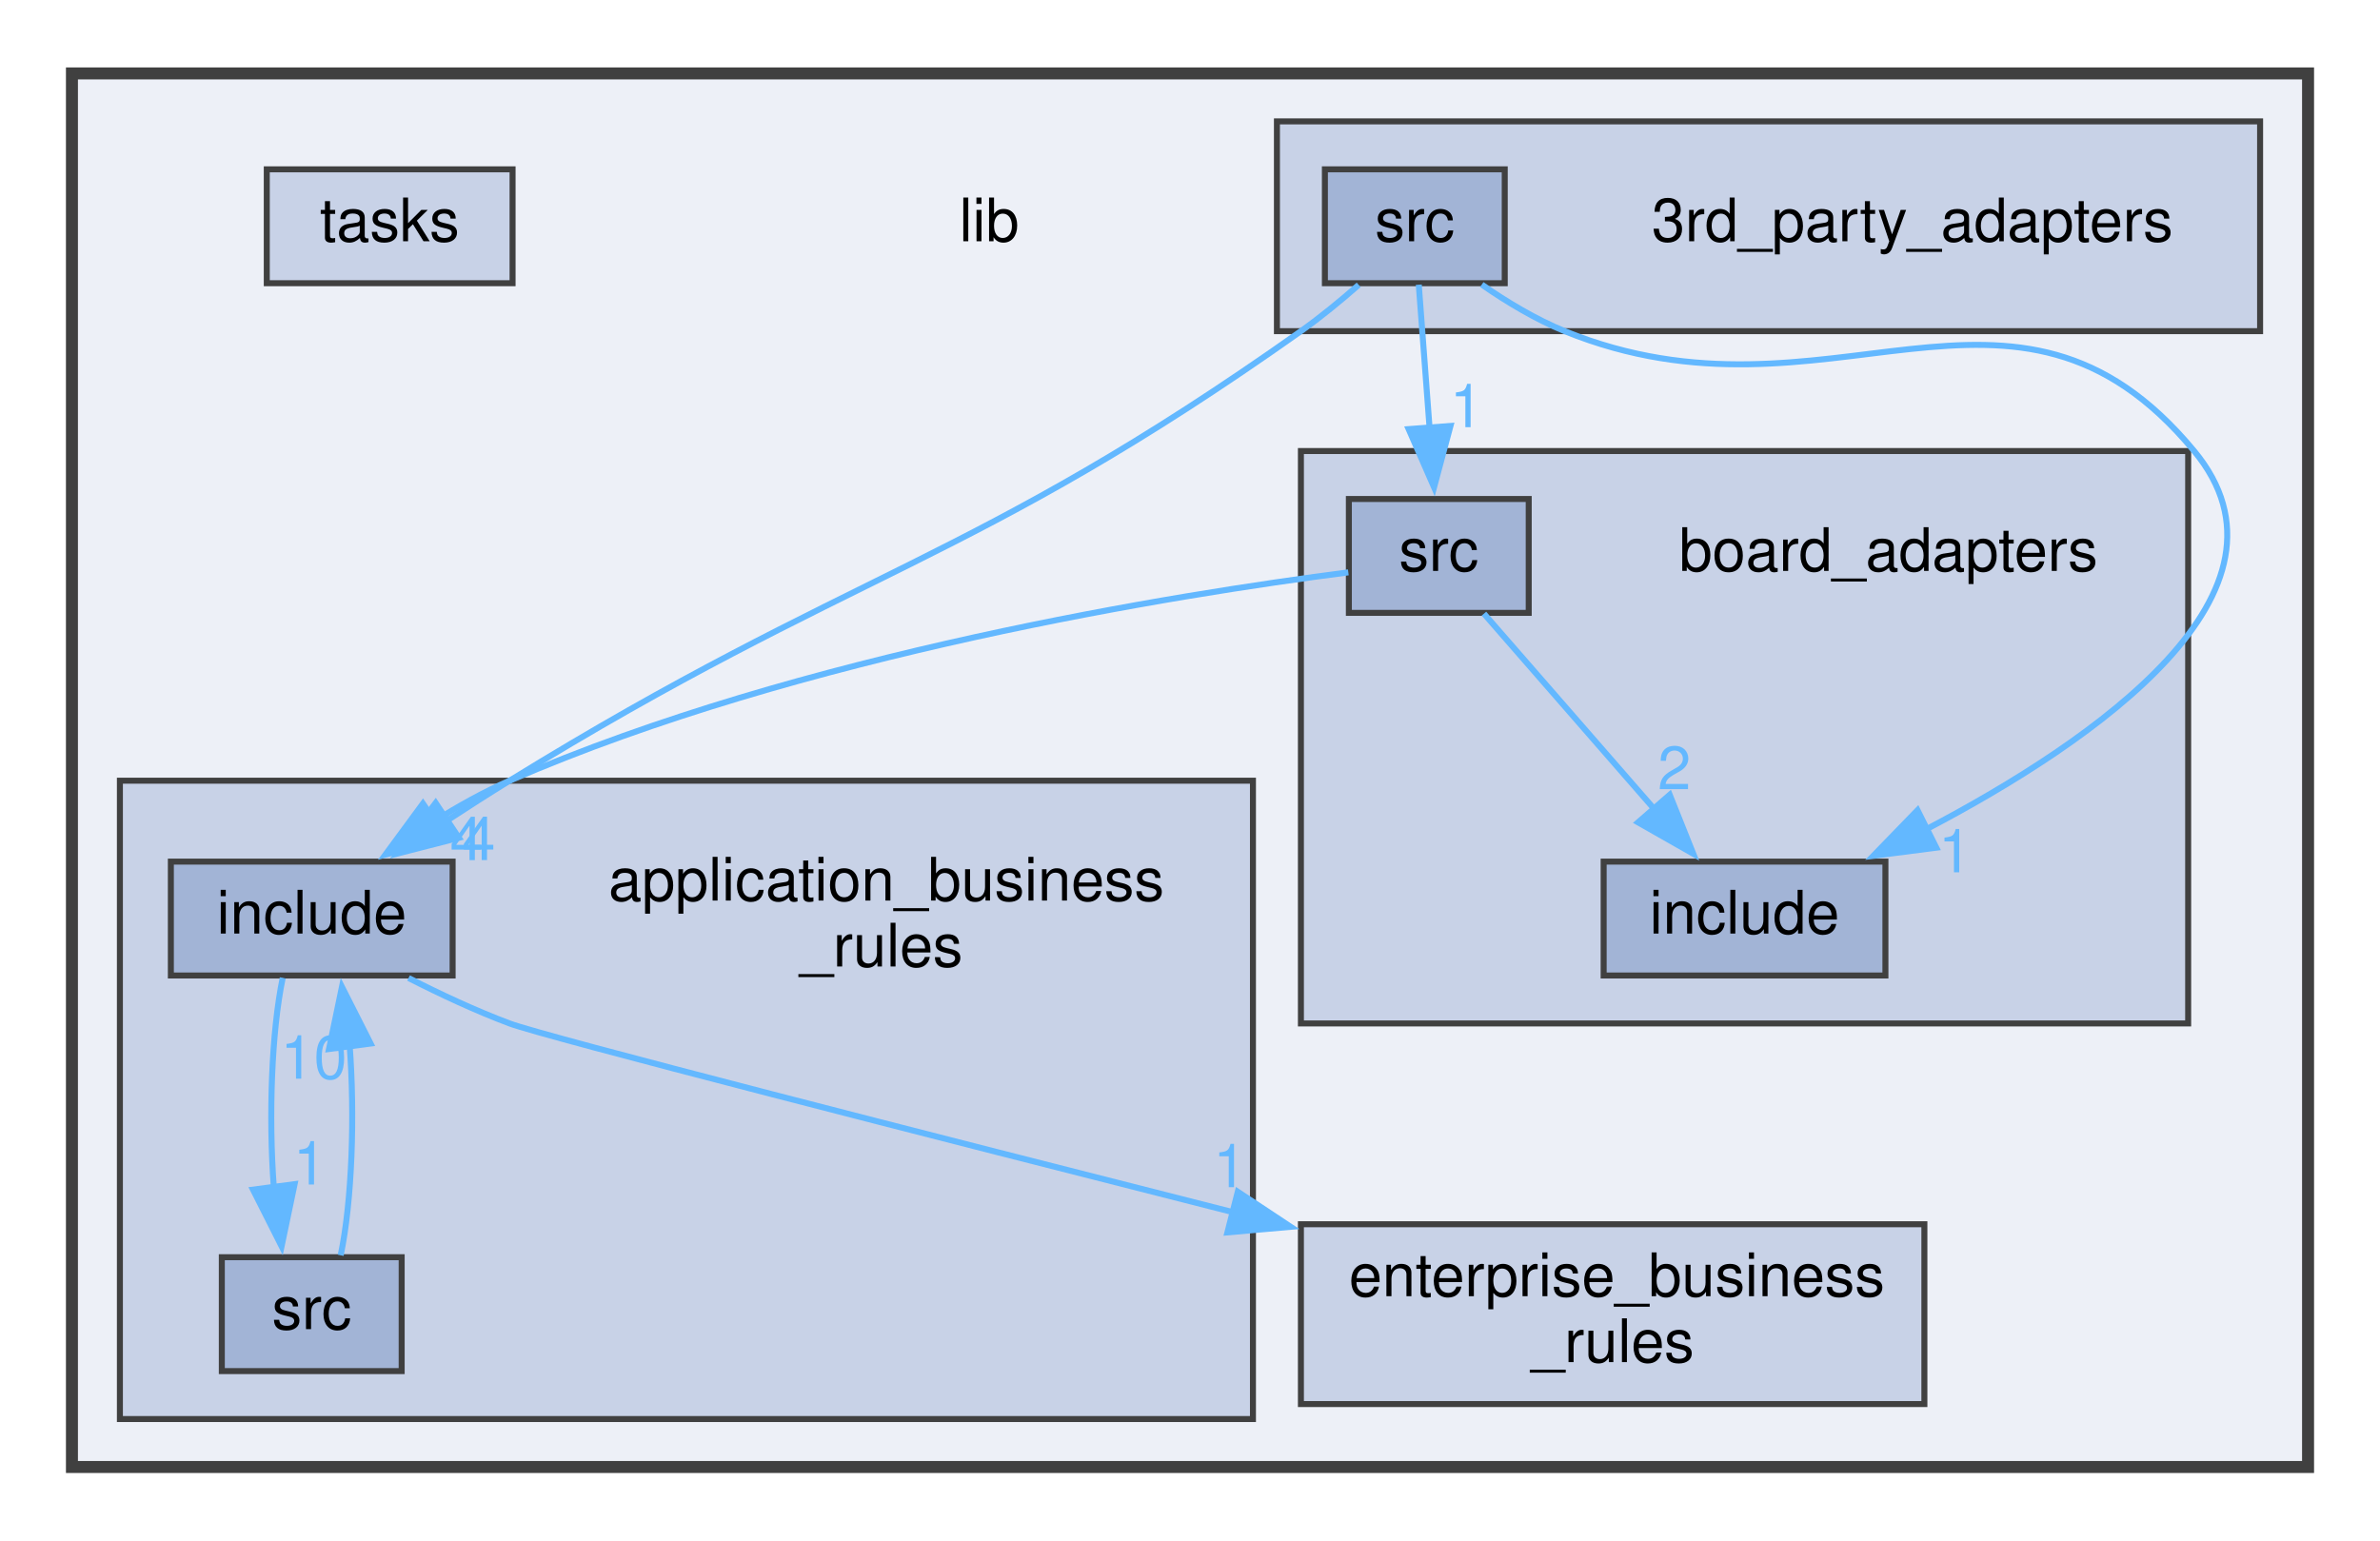
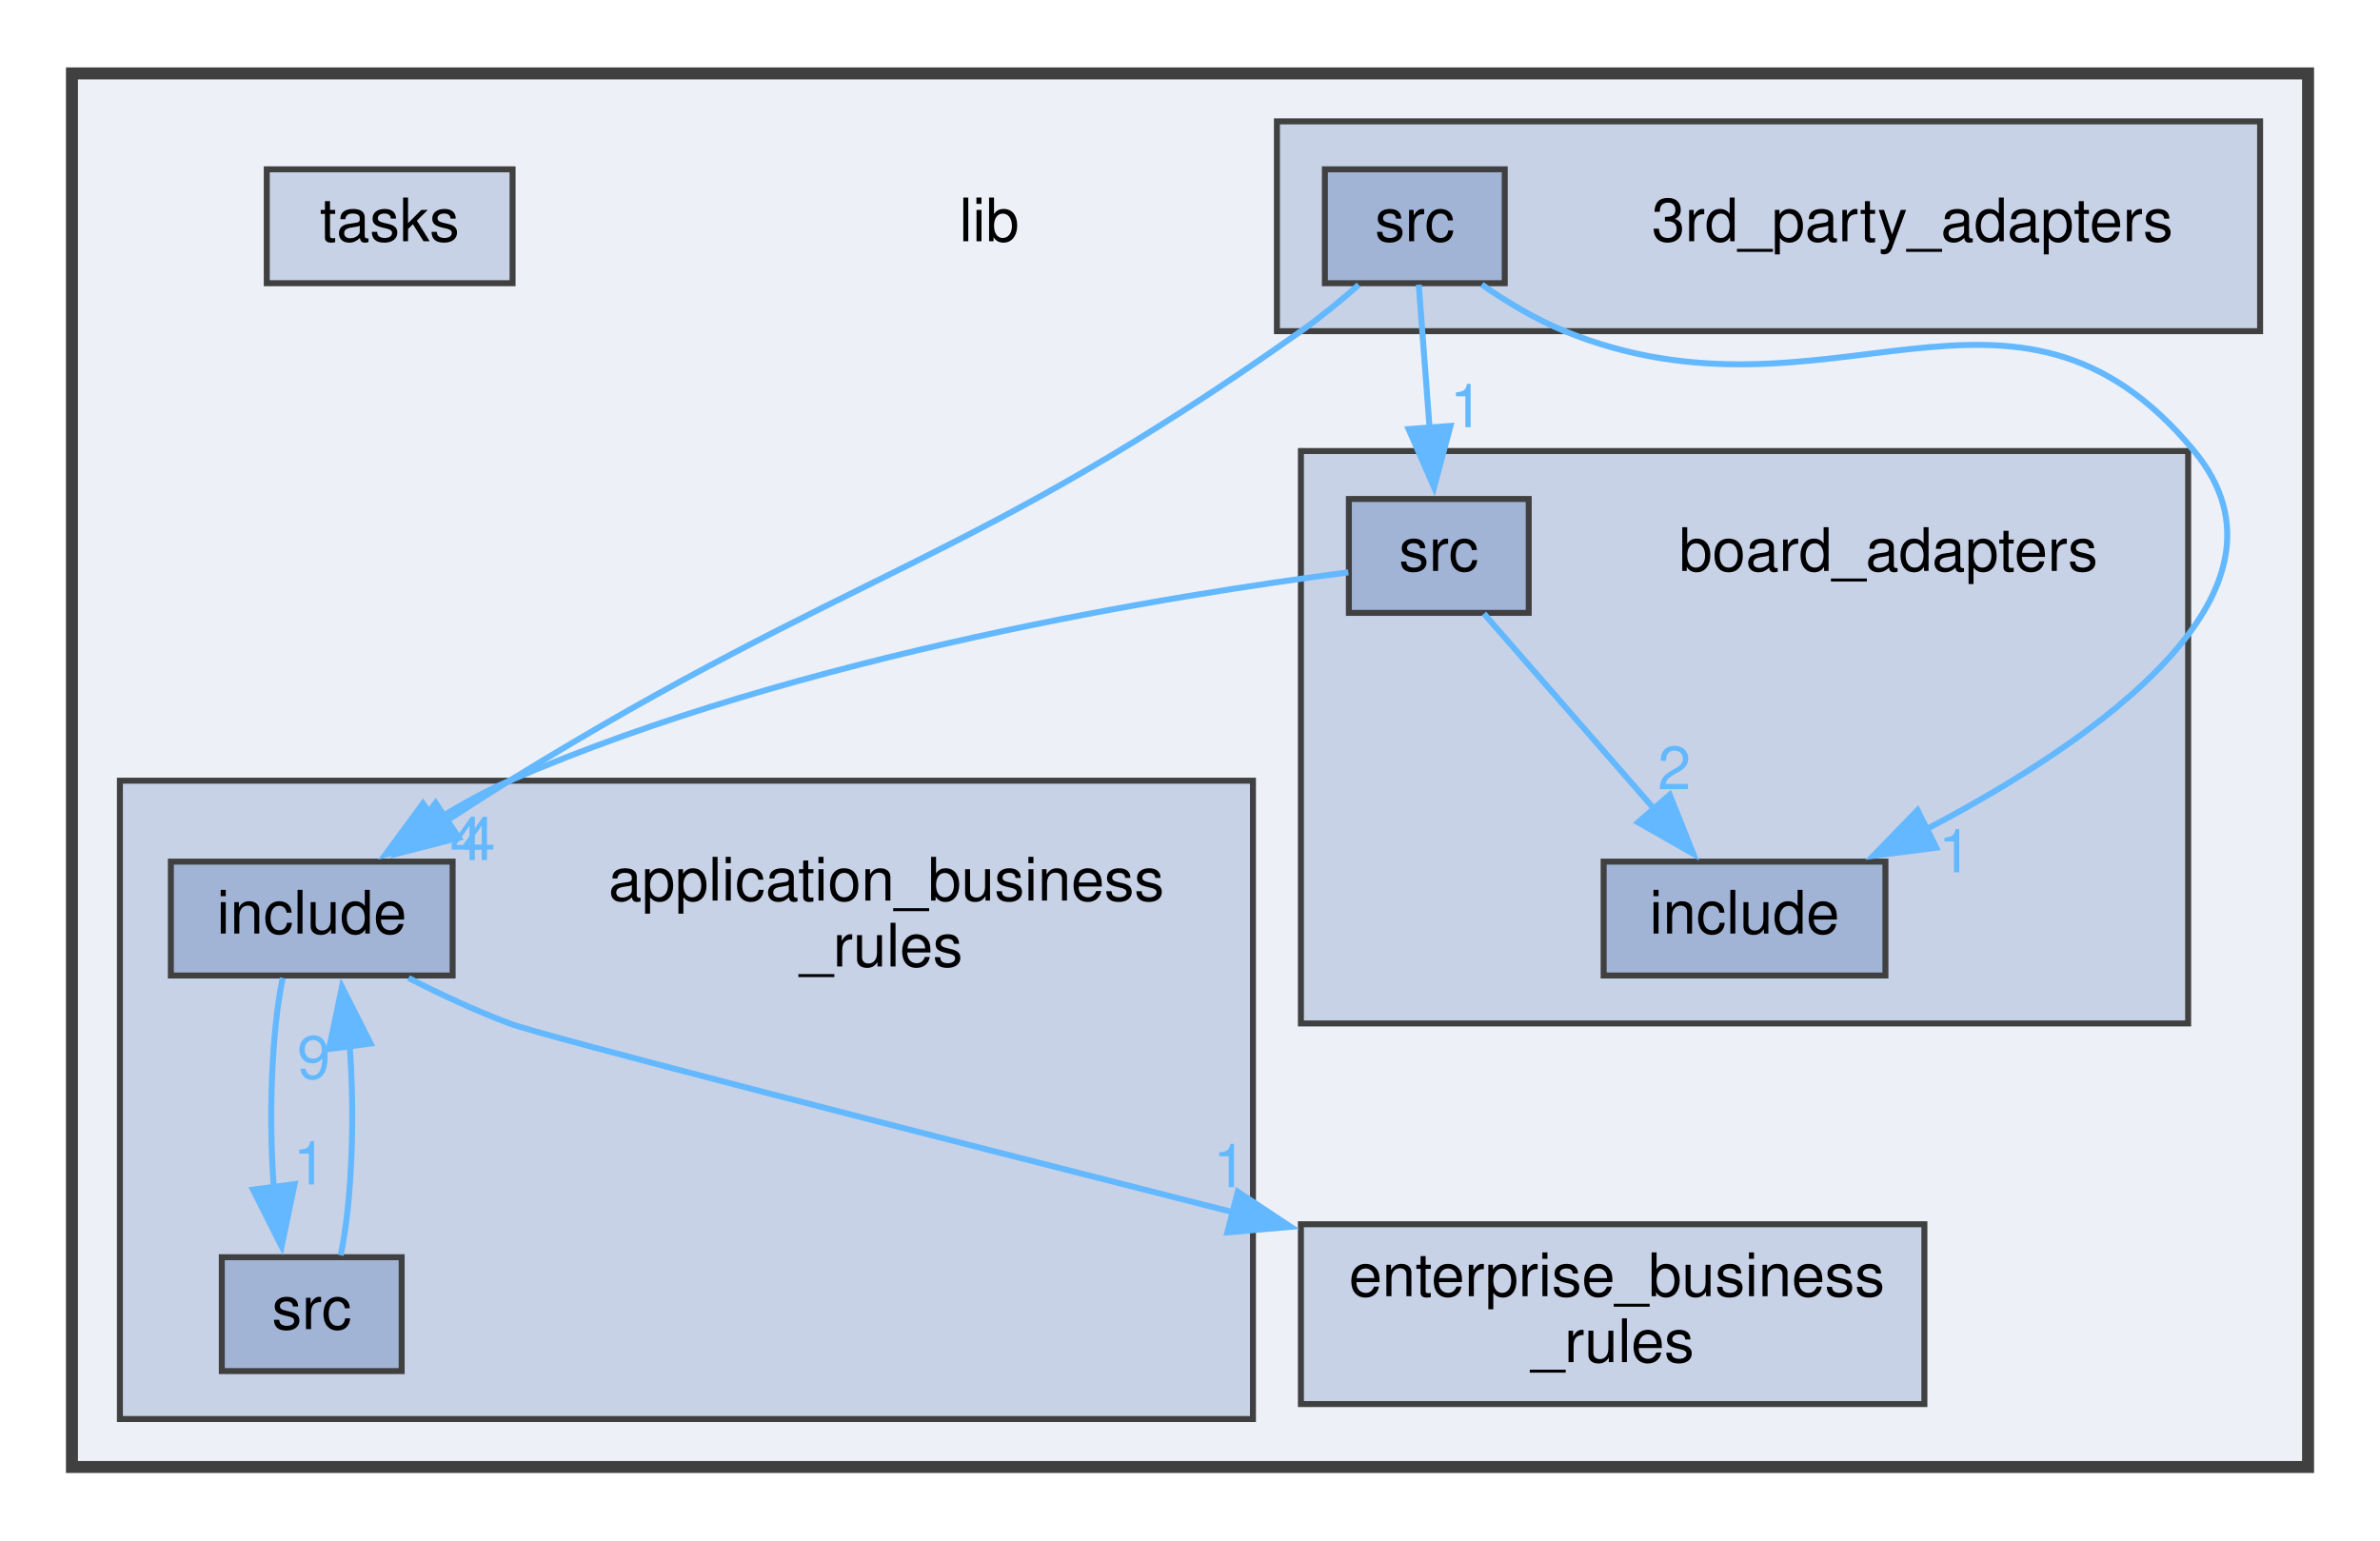
<svg xmlns="http://www.w3.org/2000/svg" xmlns:xlink="http://www.w3.org/1999/xlink" width="397pt" height="257pt" viewBox="0.00 0.00 397.00 256.50">
  <g id="graph0" class="graph" transform="scale(1 1) rotate(0) translate(4 252.5)">
    <g id="clust1" class="cluster">
      <g id="a_clust1">
        <a xlink:href="dir_97aefd0d527b934f1d99a682da8fe6a9.xhtml" target="_top">
          <polygon fill="#edf0f7" stroke="#404040" stroke-width="2" points="8,-8 8,-240.5 381,-240.5 381,-8 8,-8" />
        </a>
      </g>
    </g>
    <g id="clust4" class="cluster">
      <g id="a_clust4">
        <a xlink:href="dir_b49365647f74dff1c8dd1e88d29293e4.xhtml" target="_top" xlink:title="Package Board Adapters.">
          <polygon fill="#c8d2e7" stroke="#404040" points="213,-82 213,-177.5 361,-177.5 361,-82 213,-82" />
        </a>
      </g>
    </g>
    <g id="clust2" class="cluster">
      <g id="a_clust2">
        <a xlink:href="dir_e75212beacfa7863df067e044f07f232.xhtml" target="_top" xlink:title="Package 3rd Party Adapters.">
          <polygon fill="#c8d2e7" stroke="#404040" points="209,-197.5 209,-232.5 373,-232.5 373,-197.5 209,-197.5" />
        </a>
      </g>
    </g>
    <g id="clust3" class="cluster">
      <g id="a_clust3">
        <a xlink:href="dir_6dbb42d2342d9d7292a192bc1d024acc.xhtml" target="_top" xlink:title="Package Application Business Rules.">
          <polygon fill="#c8d2e7" stroke="#404040" points="16,-16 16,-122.5 205,-122.5 205,-16 16,-16" />
        </a>
      </g>
    </g>
    <g id="node1" class="node">
      <text text-anchor="middle" x="161" y="-212.5" font-family="Helvetica,sans-Serif" font-size="10.00">lib</text>
    </g>
    <g id="node2" class="node">
      <text text-anchor="middle" x="315" y="-212.5" font-family="Helvetica,sans-Serif" font-size="10.00">3rd_party_adapters</text>
    </g>
    <g id="node3" class="node">
      <g id="a_node3">
        <a xlink:href="dir_b5cb1ba11efb8a917f62f701cc18c3ad.xhtml" target="_top" xlink:title="src">
          <polygon fill="#a2b4d6" stroke="#404040" points="247,-224.5 217,-224.5 217,-205.5 247,-205.5 247,-224.5" />
          <text text-anchor="middle" x="232" y="-212.5" font-family="Helvetica,sans-Serif" font-size="10.00">src</text>
        </a>
      </g>
    </g>
    <g id="node5" class="node">
      <g id="a_node5">
        <a xlink:href="dir_932fe8ce124fd491e58b86c0a19867e4.xhtml" target="_top" xlink:title="include">
          <polygon fill="#a2b4d6" stroke="#404040" points="71.5,-109 24.5,-109 24.5,-90 71.5,-90 71.5,-109" />
          <text text-anchor="middle" x="48" y="-97" font-family="Helvetica,sans-Serif" font-size="10.00">include</text>
        </a>
      </g>
    </g>
    <g id="edge3" class="edge">
      <path fill="none" stroke="#63b8ff" d="M222.64,-205.22C219.66,-202.61 216.28,-199.82 213,-197.5 157.92,-158.52 138.44,-157.9 81,-122.5 77.55,-120.38 73.95,-118.07 70.44,-115.77" />
      <polygon fill="#63b8ff" stroke="#63b8ff" points="72.55,-112.97 62.29,-110.34 68.67,-118.79 72.55,-112.97" />
      <g id="a_edge3-headlabel">
        <a xlink:href="dir_000010_000007.xhtml" target="_top" xlink:title="4">
          <text text-anchor="middle" x="75.86" y="-109.26" font-family="Helvetica,sans-Serif" font-size="10.00" fill="#63b8ff">4</text>
        </a>
      </g>
    </g>
    <g id="node8" class="node">
      <g id="a_node8">
        <a xlink:href="dir_6f5baad296e1747fe62cc418affea6db.xhtml" target="_top" xlink:title="include">
          <polygon fill="#a2b4d6" stroke="#404040" points="310.5,-109 263.5,-109 263.5,-90 310.5,-90 310.5,-109" />
          <text text-anchor="middle" x="287" y="-97" font-family="Helvetica,sans-Serif" font-size="10.00">include</text>
        </a>
      </g>
    </g>
    <g id="edge1" class="edge">
      <path fill="none" stroke="#63b8ff" d="M243.17,-205.27C247.31,-202.4 252.18,-199.46 257,-197.5 301.01,-179.62 331.71,-214.1 362,-177.5 381.39,-154.07 345.69,-129.26 317.19,-114.33" />
      <polygon fill="#63b8ff" stroke="#63b8ff" points="318.99,-111.32 308.48,-109.97 315.86,-117.58 318.99,-111.32" />
      <g id="a_edge1-headlabel">
        <a xlink:href="dir_000010_000008.xhtml" target="_top" xlink:title="1">
          <text text-anchor="middle" x="322.12" y="-107.21" font-family="Helvetica,sans-Serif" font-size="10.00" fill="#63b8ff">1</text>
        </a>
      </g>
    </g>
    <g id="node9" class="node">
      <g id="a_node9">
        <a xlink:href="dir_7f49939d24979e82cbd0609955c19b57.xhtml" target="_top" xlink:title="src">
          <polygon fill="#a2b4d6" stroke="#404040" points="251,-169.5 221,-169.5 221,-150.5 251,-150.5 251,-169.5" />
          <text text-anchor="middle" x="236" y="-157.5" font-family="Helvetica,sans-Serif" font-size="10.00">src</text>
        </a>
      </g>
    </g>
    <g id="edge2" class="edge">
      <path fill="none" stroke="#63b8ff" d="M232.66,-205.25C233.15,-198.77 233.84,-189.66 234.46,-181.4" />
      <polygon fill="#63b8ff" stroke="#63b8ff" points="237.95,-181.69 235.21,-171.45 230.97,-181.16 237.95,-181.69" />
      <g id="a_edge2-headlabel">
        <a xlink:href="dir_000010_000012.xhtml" target="_top" xlink:title="1">
          <text text-anchor="middle" x="240.62" y="-181.48" font-family="Helvetica,sans-Serif" font-size="10.00" fill="#63b8ff">1</text>
        </a>
      </g>
    </g>
    <g id="node4" class="node">
      <text text-anchor="start" x="97.5" y="-102.5" font-family="Helvetica,sans-Serif" font-size="10.00">application_business</text>
      <text text-anchor="middle" x="143" y="-91.5" font-family="Helvetica,sans-Serif" font-size="10.00">_rules</text>
    </g>
    <g id="node6" class="node">
      <g id="a_node6">
        <a xlink:href="dir_0464404e99892fac2d89b16bbf2dbee3.xhtml" target="_top" xlink:title="src">
          <polygon fill="#a2b4d6" stroke="#404040" points="63,-43 33,-43 33,-24 63,-24 63,-43" />
          <text text-anchor="middle" x="48" y="-31" font-family="Helvetica,sans-Serif" font-size="10.00">src</text>
        </a>
      </g>
    </g>
    <g id="edge4" class="edge">
      <path fill="none" stroke="#63b8ff" d="M43.16,-89.6C41.29,-80.62 40.79,-66.45 41.67,-54.72" />
      <polygon fill="#63b8ff" stroke="#63b8ff" points="45.14,-55.19 42.97,-44.82 38.2,-54.28 45.14,-55.19" />
      <g id="a_edge4-headlabel">
        <a xlink:href="dir_000007_000011.xhtml" target="_top" xlink:title="1">
          <text text-anchor="middle" x="47.69" y="-55.13" font-family="Helvetica,sans-Serif" font-size="10.00" fill="#63b8ff">1</text>
        </a>
      </g>
    </g>
    <g id="node10" class="node">
      <g id="a_node10">
        <a xlink:href="dir_71046b38222792489c3876836d4fbdbc.xhtml" target="_top" xlink:title="Package Enterprise Business Rules.">
          <polygon fill="#c8d2e7" stroke="#404040" points="317,-48.5 213,-48.5 213,-18.5 317,-18.5 317,-48.5" />
          <text text-anchor="start" x="221" y="-36.5" font-family="Helvetica,sans-Serif" font-size="10.00">enterprise_business</text>
          <text text-anchor="middle" x="265" y="-25.5" font-family="Helvetica,sans-Serif" font-size="10.00">_rules</text>
        </a>
      </g>
    </g>
    <g id="edge5" class="edge">
      <path fill="none" stroke="#63b8ff" d="M64.15,-89.58C69.41,-86.9 75.36,-84.11 81,-82 86.88,-79.8 150.91,-63.4 201.8,-50.48" />
      <polygon fill="#63b8ff" stroke="#63b8ff" points="202.47,-53.92 211.3,-48.07 200.74,-47.14 202.47,-53.92" />
      <g id="a_edge5-headlabel">
        <a xlink:href="dir_000007_000005.xhtml" target="_top" xlink:title="1">
          <text text-anchor="middle" x="201.15" y="-54.68" font-family="Helvetica,sans-Serif" font-size="10.00" fill="#63b8ff">1</text>
        </a>
      </g>
    </g>
    <g id="edge6" class="edge">
      <path fill="none" stroke="#63b8ff" d="M52.83,-43.32C54.73,-52.37 55.22,-66.74 54.31,-78.55" />
      <polygon fill="#63b8ff" stroke="#63b8ff" points="50.88,-77.73 53.04,-88.1 57.82,-78.65 50.88,-77.73" />
      <g id="a_edge6-headlabel">
-         <a xlink:href="dir_000011_000007.xhtml" target="_top" xlink:title="10">
-           <text text-anchor="middle" x="48.34" y="-72.79" font-family="Helvetica,sans-Serif" font-size="10.00" fill="#63b8ff">10</text>
+         <a xlink:href="dir_000011_000007.xhtml" target="_top" xlink:title="9">
+           <text text-anchor="middle" x="48.34" y="-72.79" font-family="Helvetica,sans-Serif" font-size="10.00" fill="#63b8ff">9</text>
        </a>
      </g>
    </g>
    <g id="node7" class="node">
      <text text-anchor="middle" x="311" y="-157.5" font-family="Helvetica,sans-Serif" font-size="10.00">board_adapters</text>
    </g>
    <g id="edge8" class="edge">
      <path fill="none" stroke="#63b8ff" d="M220.91,-157.26C192.53,-153.6 129.69,-143.64 81,-122.5 76.72,-120.64 72.39,-118.22 68.34,-115.67" />
      <polygon fill="#63b8ff" stroke="#63b8ff" points="70.51,-112.91 60.28,-110.16 66.55,-118.69 70.51,-112.91" />
      <g id="a_edge8-headlabel">
        <a xlink:href="dir_000012_000007.xhtml" target="_top" xlink:title="4">
          <text text-anchor="middle" x="73.83" y="-109.25" font-family="Helvetica,sans-Serif" font-size="10.00" fill="#63b8ff">4</text>
        </a>
      </g>
    </g>
    <g id="edge7" class="edge">
      <path fill="none" stroke="#63b8ff" d="M243.53,-150.37C250.98,-141.81 262.61,-128.47 271.97,-117.74" />
      <polygon fill="#63b8ff" stroke="#63b8ff" points="274.52,-120.15 278.45,-110.31 269.24,-115.55 274.52,-120.15" />
      <g id="a_edge7-headlabel">
        <a xlink:href="dir_000012_000008.xhtml" target="_top" xlink:title="2">
          <text text-anchor="middle" x="275.29" y="-121.08" font-family="Helvetica,sans-Serif" font-size="10.00" fill="#63b8ff">2</text>
        </a>
      </g>
    </g>
    <g id="node11" class="node">
      <g id="a_node11">
        <a xlink:href="dir_39f7659512e965af922d437530a62078.xhtml" target="_top" xlink:title="tasks">
          <polygon fill="#c8d2e7" stroke="#404040" points="81.5,-224.5 40.5,-224.5 40.5,-205.5 81.5,-205.5 81.5,-224.5" />
          <text text-anchor="middle" x="61" y="-212.5" font-family="Helvetica,sans-Serif" font-size="10.00">tasks</text>
        </a>
      </g>
    </g>
  </g>
</svg>
